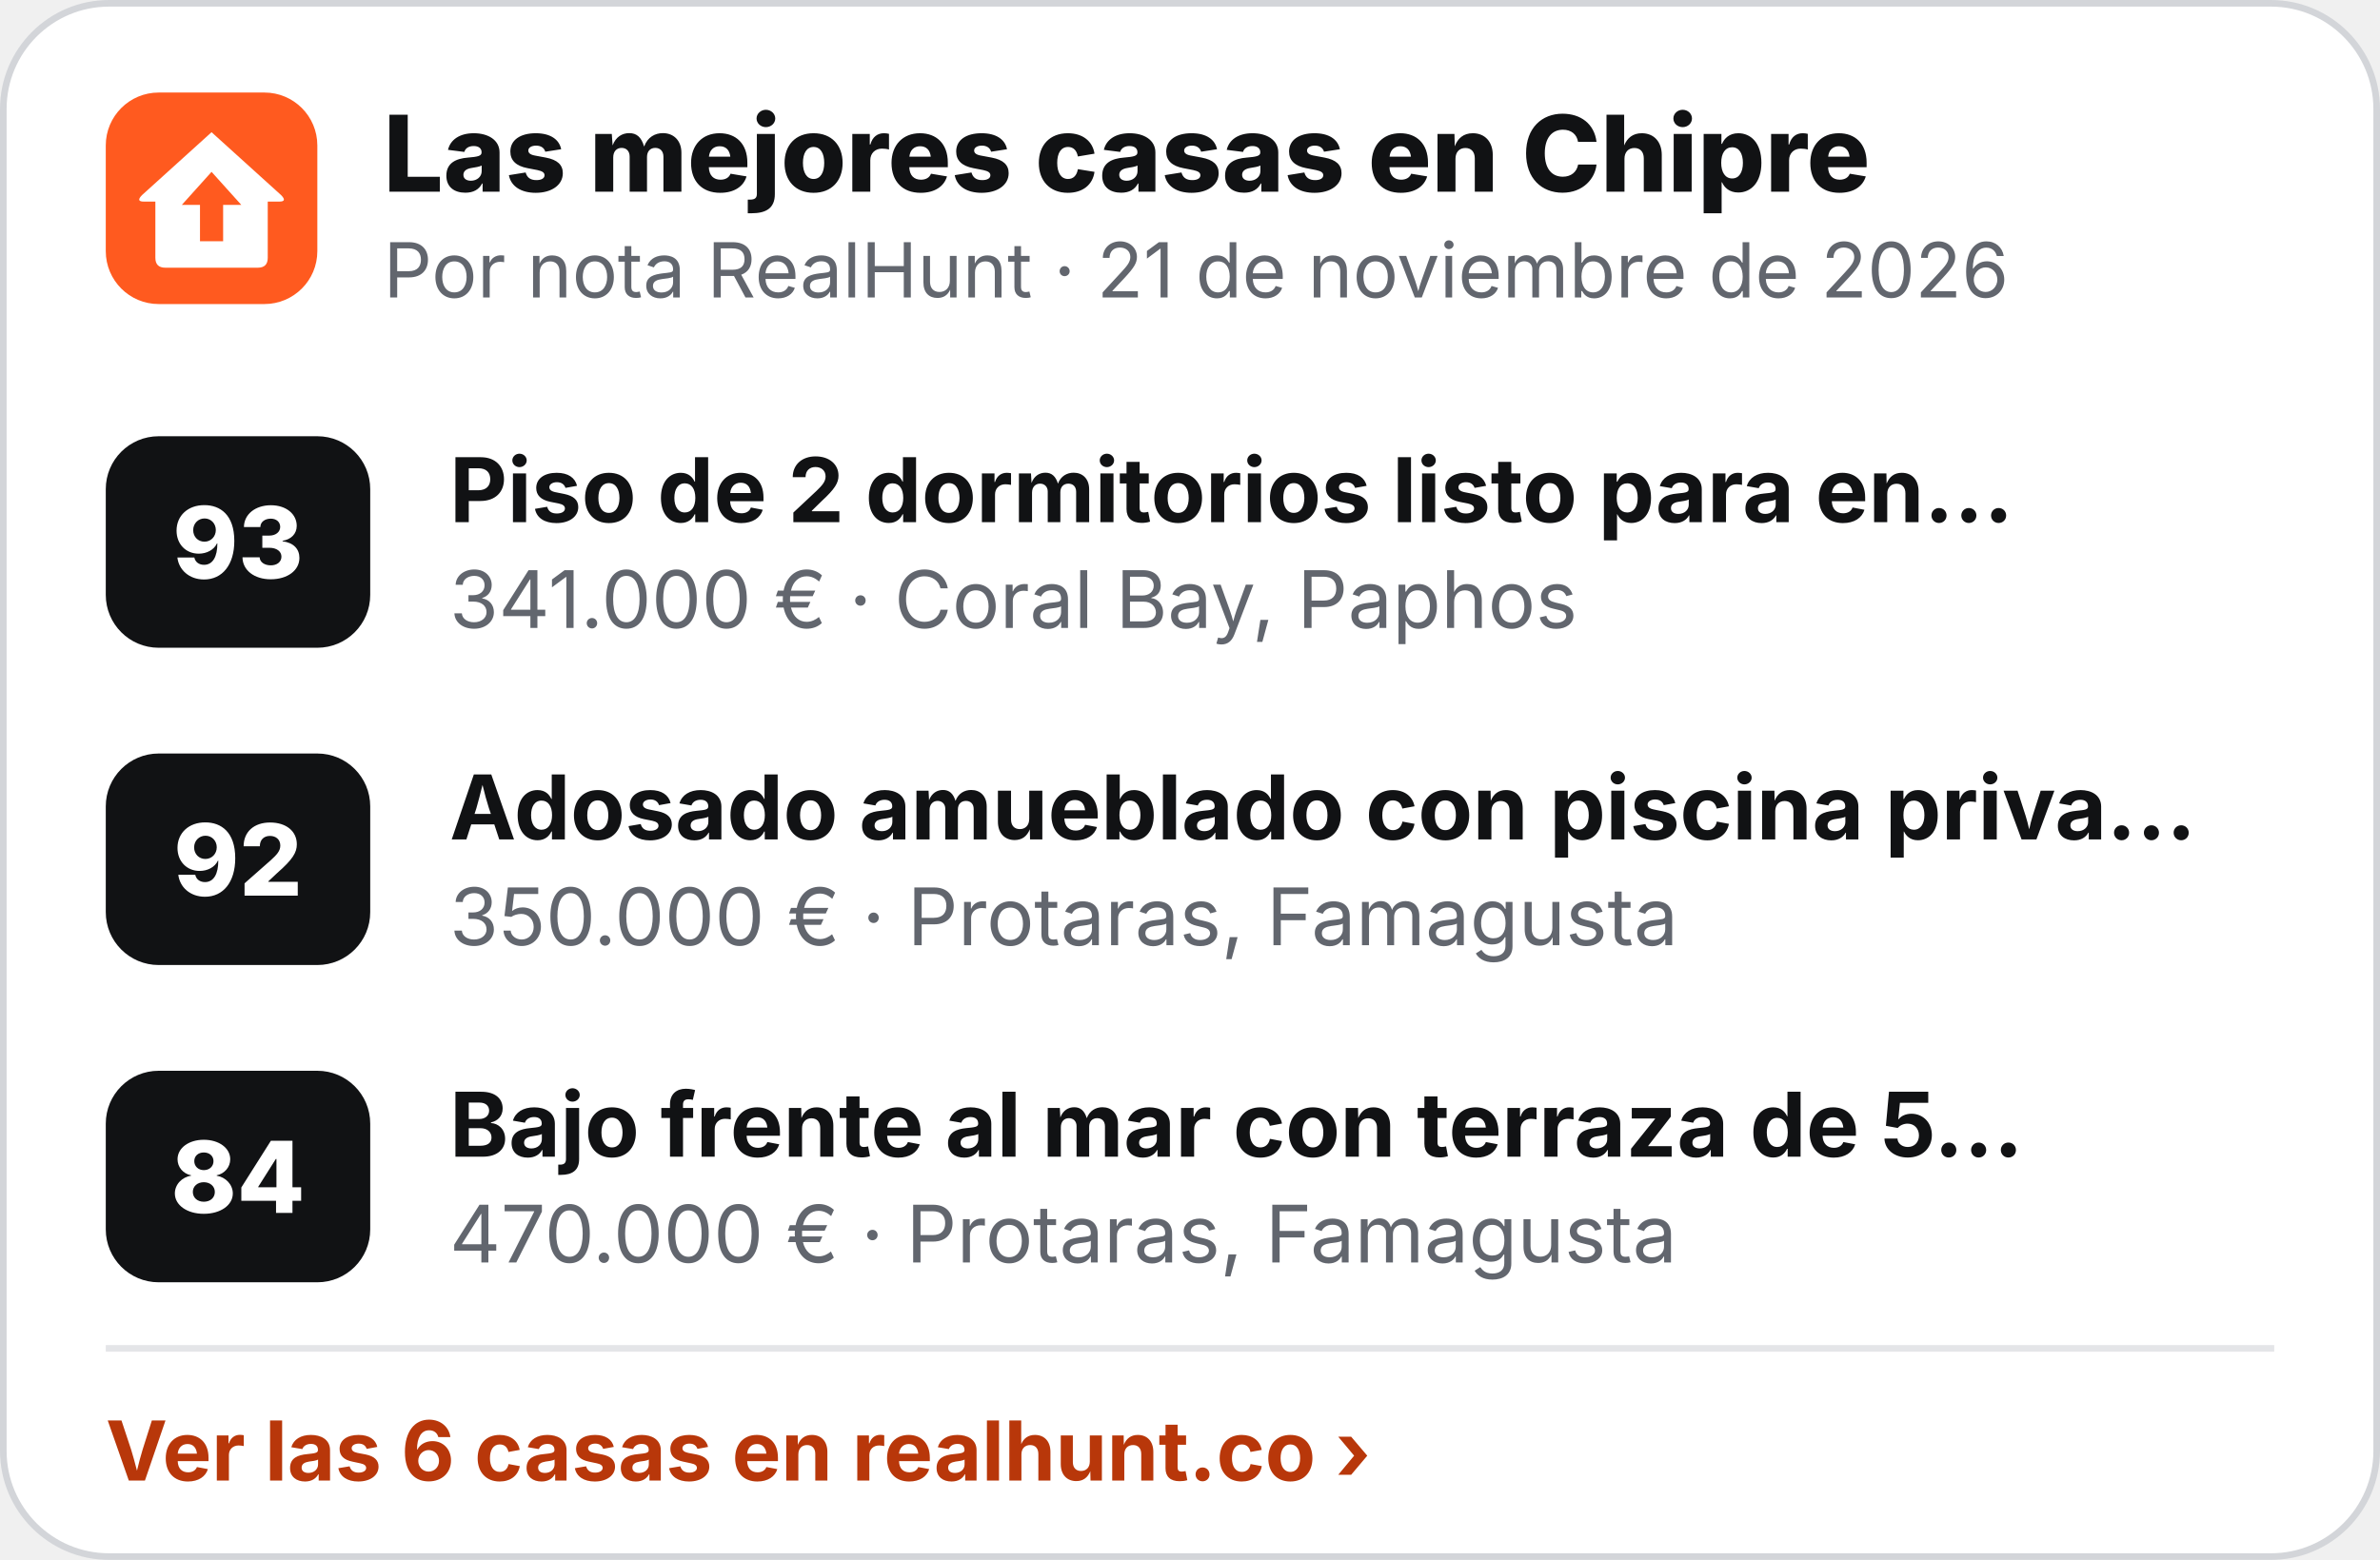
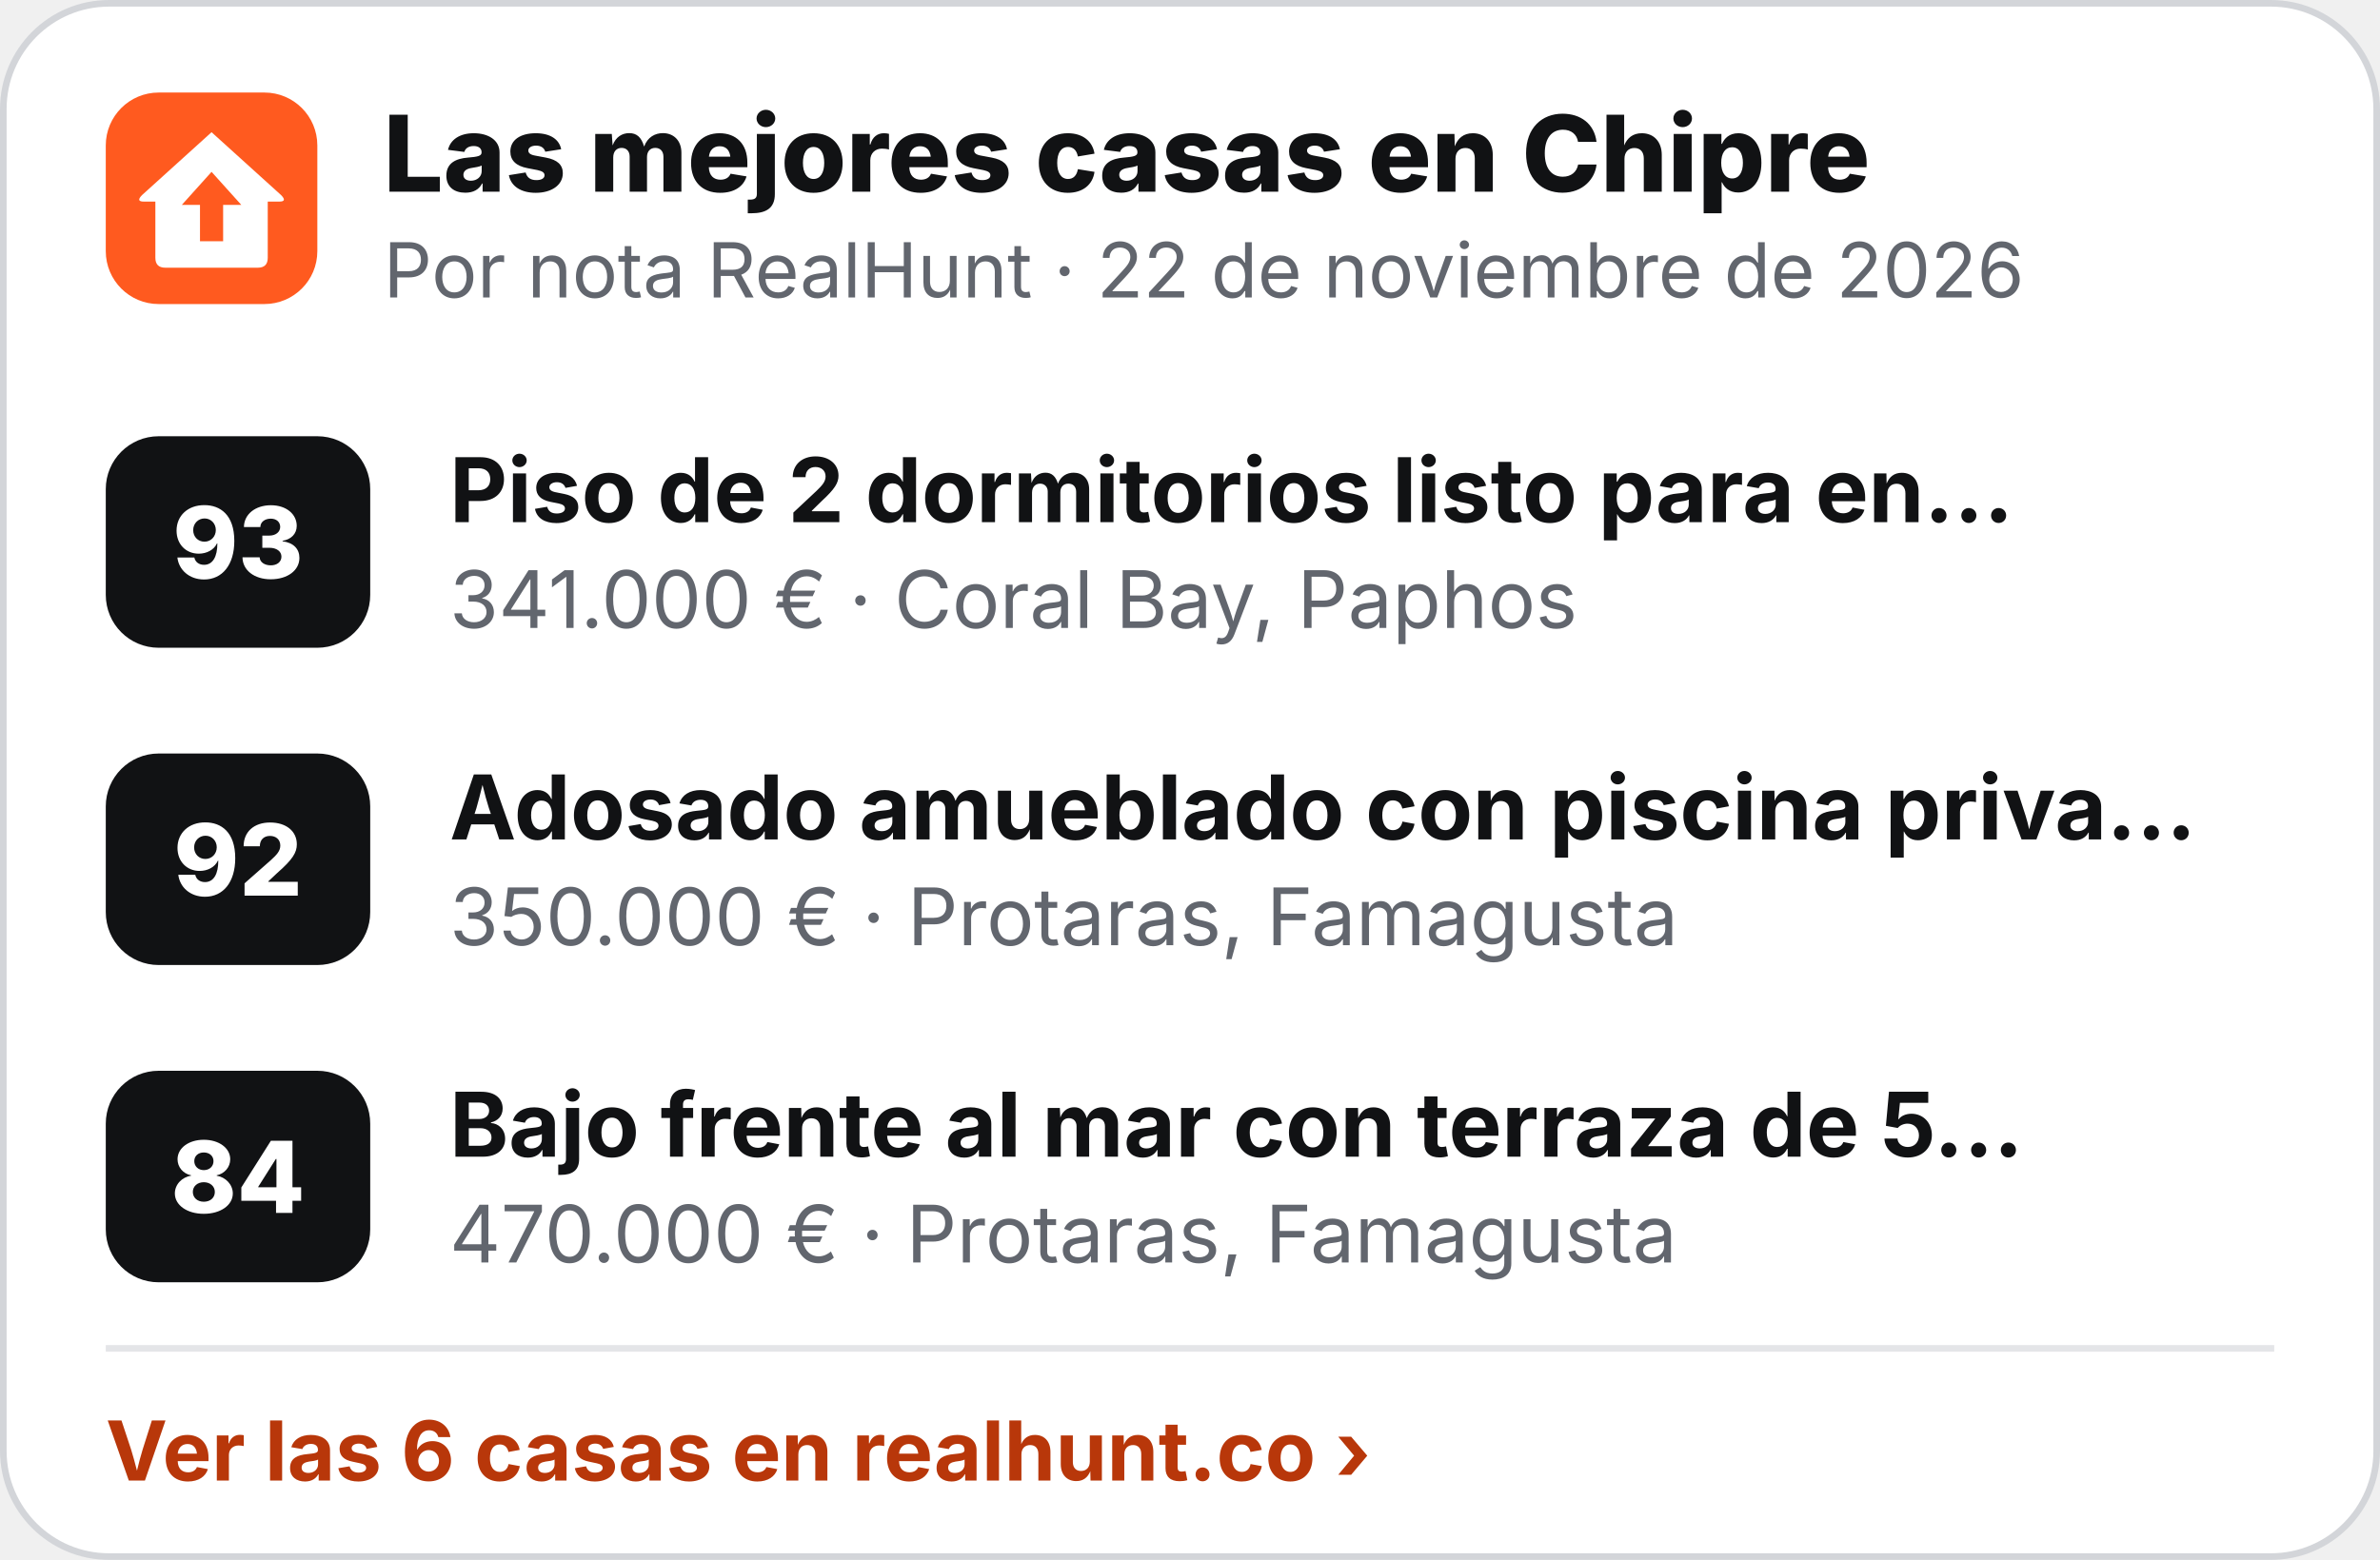
<svg xmlns="http://www.w3.org/2000/svg" width="360" height="236" viewBox="0 0 360 236" role="img" aria-label="Las mejores casas en Chipre">
  <rect x=".5" y=".5" width="359" height="235" rx="16" fill="#fff" stroke="#D3D5D9" />
  <g transform="translate(16 14) scale(.5)">
    <rect width="64" height="64" rx="16" fill="#FF5A1F" />
    <path d="M32 12 L53 31 Q55 33 52.5 33 L49 33 L49 50 Q49 53 46 53 L18 53 Q15 53 15 50 L15 33 L11.5 33 Q9 33 11 31 Z" fill="#fff" />
    <path d="M32 24 L41 34 L35.5 34 L35.5 45 L28.5 45 L28.5 34 L23 34 Z" fill="#FF5A1F" />
  </g>
  <text x="58" y="29" font-family="Inter,'Segoe UI',Helvetica,Arial,sans-serif" font-size="16" font-weight="800" fill="#111214">Las mejores casas en Chipre</text>
-   <text x="58" y="45" font-family="Inter,'Segoe UI',Helvetica,Arial,sans-serif" font-size="11.5" fill="#62666E">Por nota RealHunt · 21 de noviembre de 2026</text>
+   <text x="58" y="45" font-family="Inter,'Segoe UI',Helvetica,Arial,sans-serif" font-size="11.5" fill="#62666E">Por nota RealHunt · 22 de noviembre de 2026</text>
  <rect x="16" y="66" width="40" height="32" rx="8" fill="#111214" />
  <text x="36" y="87.5" text-anchor="middle" font-family="Inter,'Segoe UI',Helvetica,Arial,sans-serif" font-size="15" font-weight="800" fill="#fff">93</text>
  <text x="68" y="79" font-family="Inter,'Segoe UI',Helvetica,Arial,sans-serif" font-size="13.5" font-weight="700" fill="#111214">Piso de 2 dormitorios listo para en…</text>
  <text x="68" y="95" font-family="Inter,'Segoe UI',Helvetica,Arial,sans-serif" font-size="12" fill="#62666E">341.000 € · Coral Bay, Paphos</text>
  <rect x="16" y="114" width="40" height="32" rx="8" fill="#111214" />
  <text x="36" y="135.5" text-anchor="middle" font-family="Inter,'Segoe UI',Helvetica,Arial,sans-serif" font-size="15" font-weight="800" fill="#fff">92</text>
  <text x="68" y="127" font-family="Inter,'Segoe UI',Helvetica,Arial,sans-serif" font-size="13.5" font-weight="700" fill="#111214">Adosado amueblado con piscina priva…</text>
  <text x="68" y="143" font-family="Inter,'Segoe UI',Helvetica,Arial,sans-serif" font-size="12" fill="#62666E">350.000 € · Protaras, Famagusta</text>
  <rect x="16" y="162" width="40" height="32" rx="8" fill="#111214" />
  <text x="36" y="183.5" text-anchor="middle" font-family="Inter,'Segoe UI',Helvetica,Arial,sans-serif" font-size="15" font-weight="800" fill="#fff">84</text>
  <text x="68" y="175" font-family="Inter,'Segoe UI',Helvetica,Arial,sans-serif" font-size="13.5" font-weight="700" fill="#111214">Bajo frente al mar con terraza de 5…</text>
  <text x="68" y="191" font-family="Inter,'Segoe UI',Helvetica,Arial,sans-serif" font-size="12" fill="#62666E">470.000 € · Protaras, Famagusta</text>
  <line x1="16" y1="204" x2="344" y2="204" stroke="#E4E5E8" />
  <text x="16" y="224" font-family="Inter,'Segoe UI',Helvetica,Arial,sans-serif" font-size="12.5" font-weight="700" fill="#B8370A">Ver las 6 casas en realhunt.co ›</text>
</svg>
